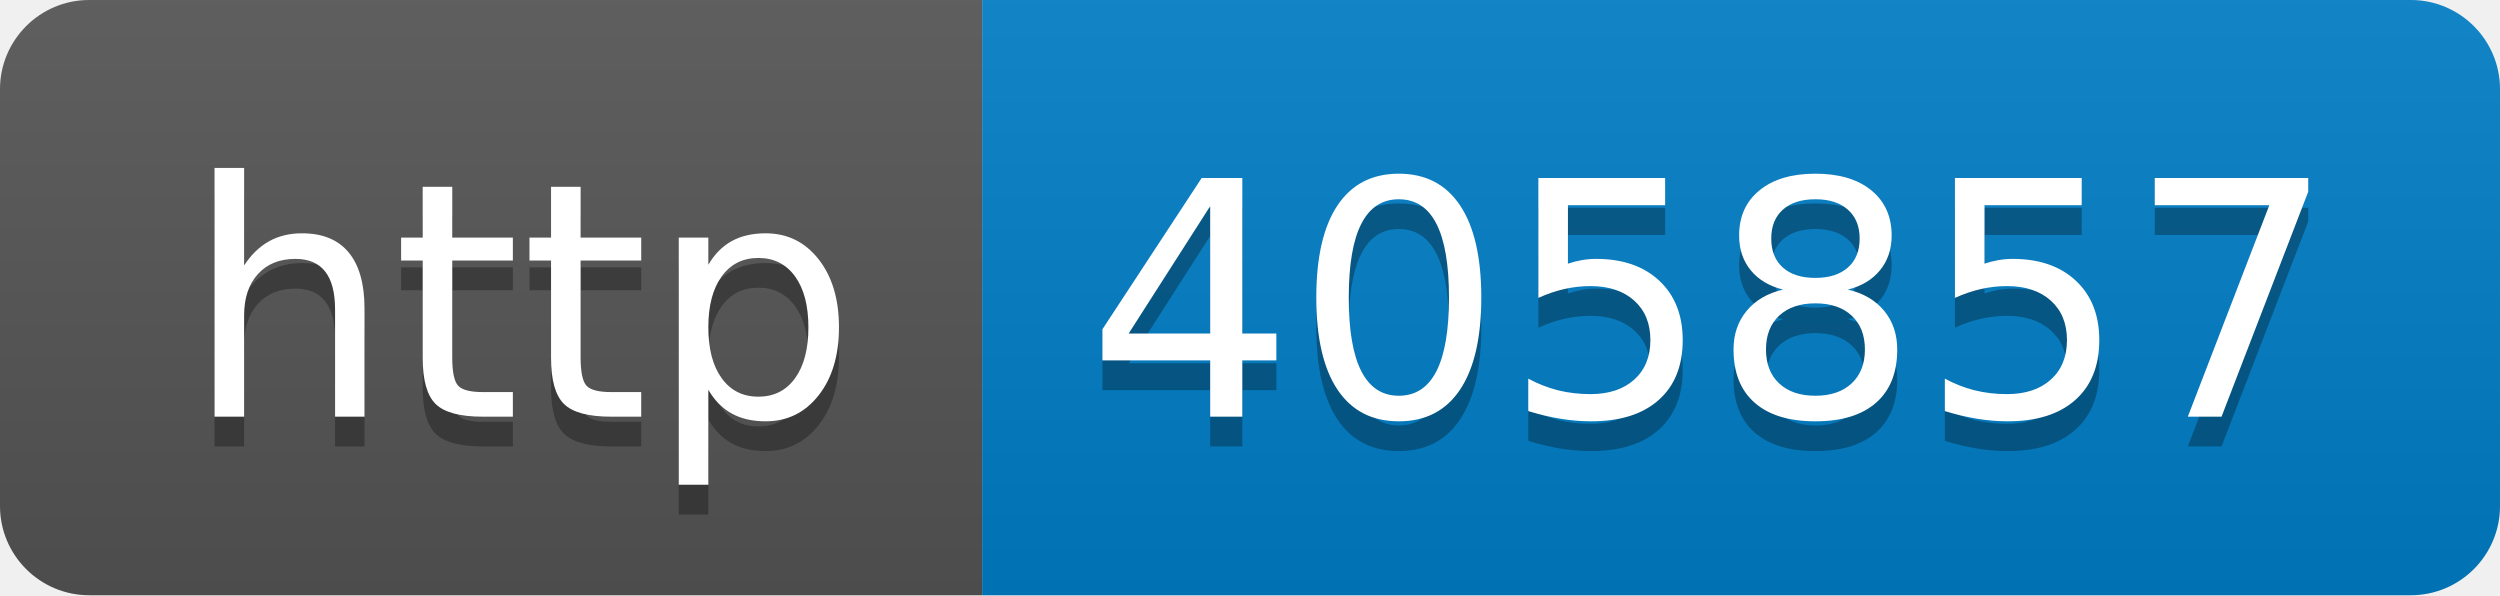
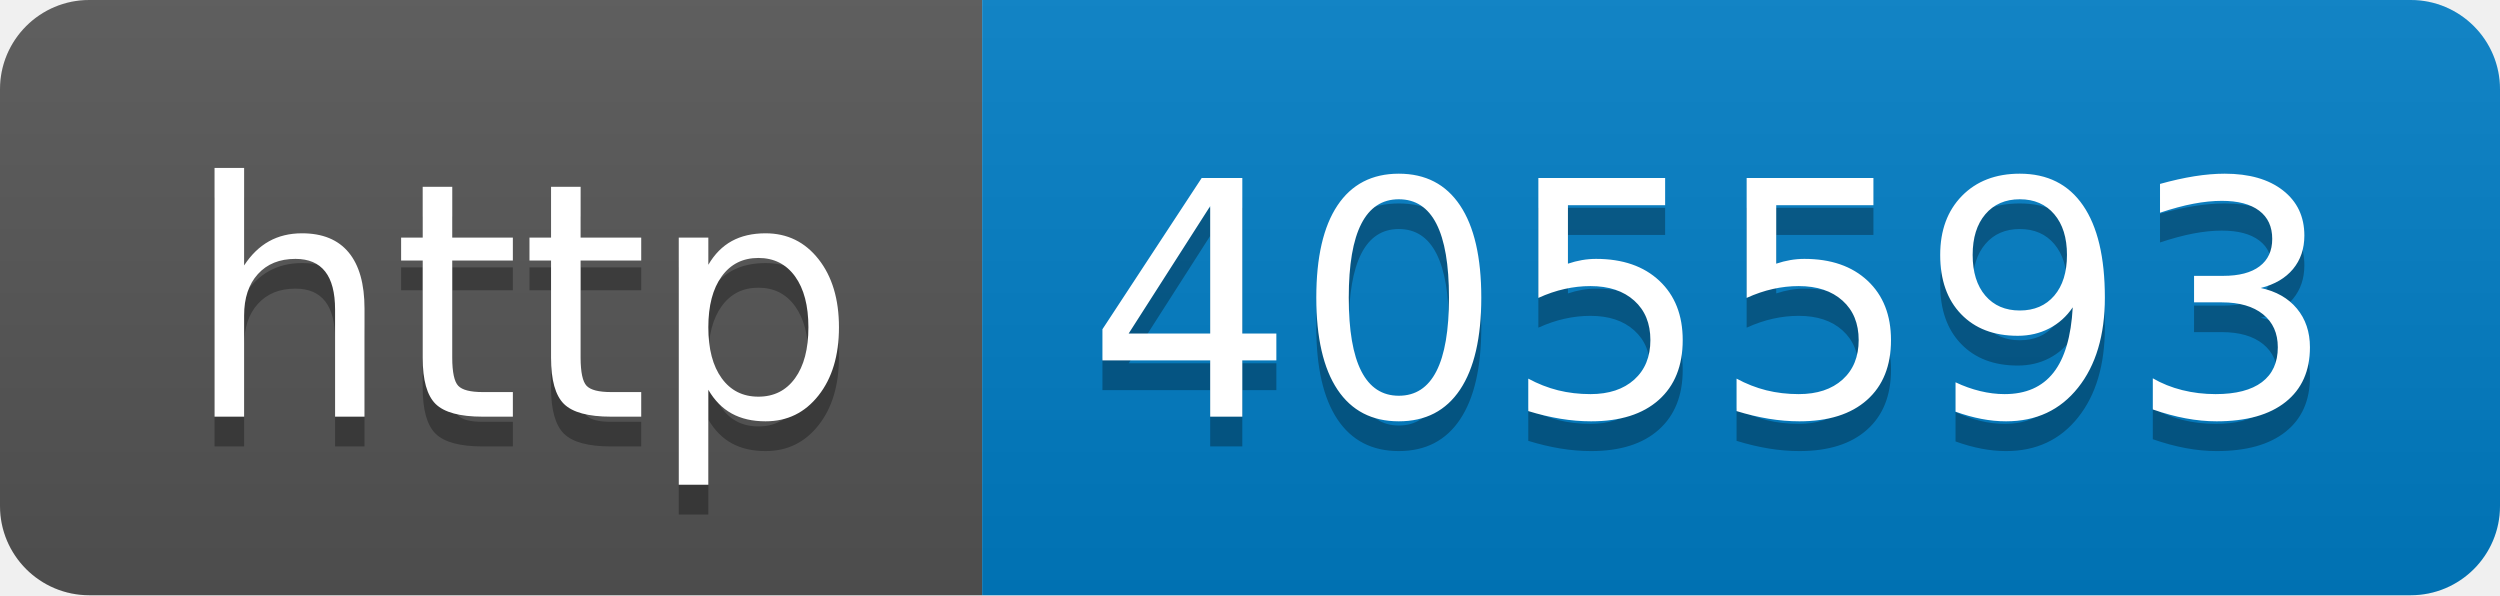
- <svg xmlns="http://www.w3.org/2000/svg" width="84" height="20" role="img" aria-label="http: 405857">
+ <svg xmlns="http://www.w3.org/2000/svg" width="84" height="20" role="img" aria-label="http: 405593">
  <linearGradient id="s" x2="0" y2="100%">
    <stop offset="0" stop-color="#bbb" stop-opacity=".1" />
    <stop offset="1" stop-opacity=".1" />
  </linearGradient>
  <clipPath id="r">
    <rect width="84" height="20" rx="3" fill="#fff" />
  </clipPath>
  <g clip-path="url(#r)">
    <rect width="33" height="20" fill="#555" />
    <rect x="33" width="51" height="20" fill="#007ec6" />
    <rect width="84" height="20" fill="url(#s)" />
  </g>
  <g fill="#fff" text-anchor="middle" font-family="Verdana,Geneva,DejaVu Sans,sans-serif" text-rendering="geometricPrecision" font-size="110">
    <text aria-hidden="true" x="175" y="150" fill="#010101" fill-opacity=".3" transform="scale(.1)" textLength="230">http</text>
    <text x="175" y="140" transform="scale(.1)" fill="#fff" textLength="230">http</text>
-     <text aria-hidden="true" x="575" y="150" fill="#010101" fill-opacity=".3" transform="scale(.1)" textLength="410">405857</text>
-     <text x="575" y="140" transform="scale(.1)" fill="#fff" textLength="410">405857</text>
+     <text aria-hidden="true" x="575" y="150" fill="#010101" fill-opacity=".3" transform="scale(.1)" textLength="410">405593</text>
+     <text x="575" y="140" transform="scale(.1)" fill="#fff" textLength="410">405593</text>
  </g>
</svg>
